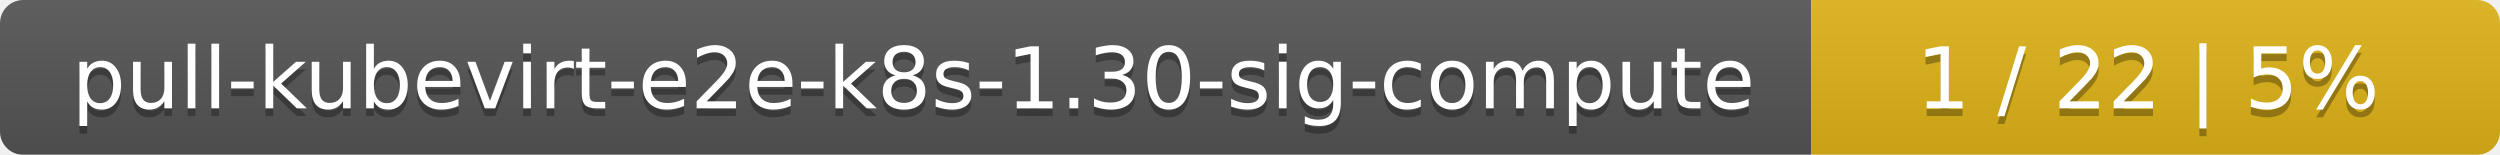
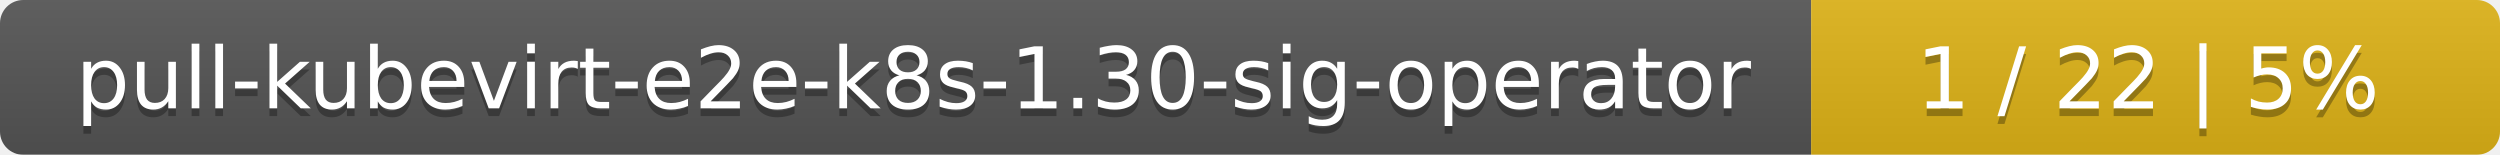
<svg xmlns="http://www.w3.org/2000/svg" width="323" height="20">
  <linearGradient id="smooth" x2="0" y2="100%">
    <stop offset="0" stop-color="#bbb" stop-opacity=".1" />
    <stop offset="1" stop-opacity=".1" />
  </linearGradient>
  <mask id="round">
    <rect width="323" height="20" rx="3" fill="#fff" />
  </mask>
  <g mask="url(#round)">
    <rect width="234" height="20" fill="#555" />
    <rect x="234" width="89" height="20" fill="#dfb317" />
    <rect width="323" height="20" fill="url(#smooth)" />
  </g>
  <g fill="#fff" text-anchor="middle" font-family="DejaVu Sans,Verdana,Geneva,sans-serif" font-size="11">
-     <text x="118" y="15" fill="#010101" fill-opacity=".3">pull-kubevirt-e2e-k8s-1.30-sig-compute</text>
-     <text x="118" y="14">pull-kubevirt-e2e-k8s-1.30-sig-compute</text>
+     <text x="118" y="15" fill="#010101" fill-opacity=".3">pull-kubevirt-e2e-k8s-1.30-sig-operator</text>
+     <text x="118" y="14">pull-kubevirt-e2e-k8s-1.30-sig-operator</text>
    <text x="277.5" y="15" fill="#010101" fill-opacity=".3">1 / 22    |    5%</text>
    <text x="277.5" y="14">1 / 22    |    5%</text>
  </g>
</svg>
